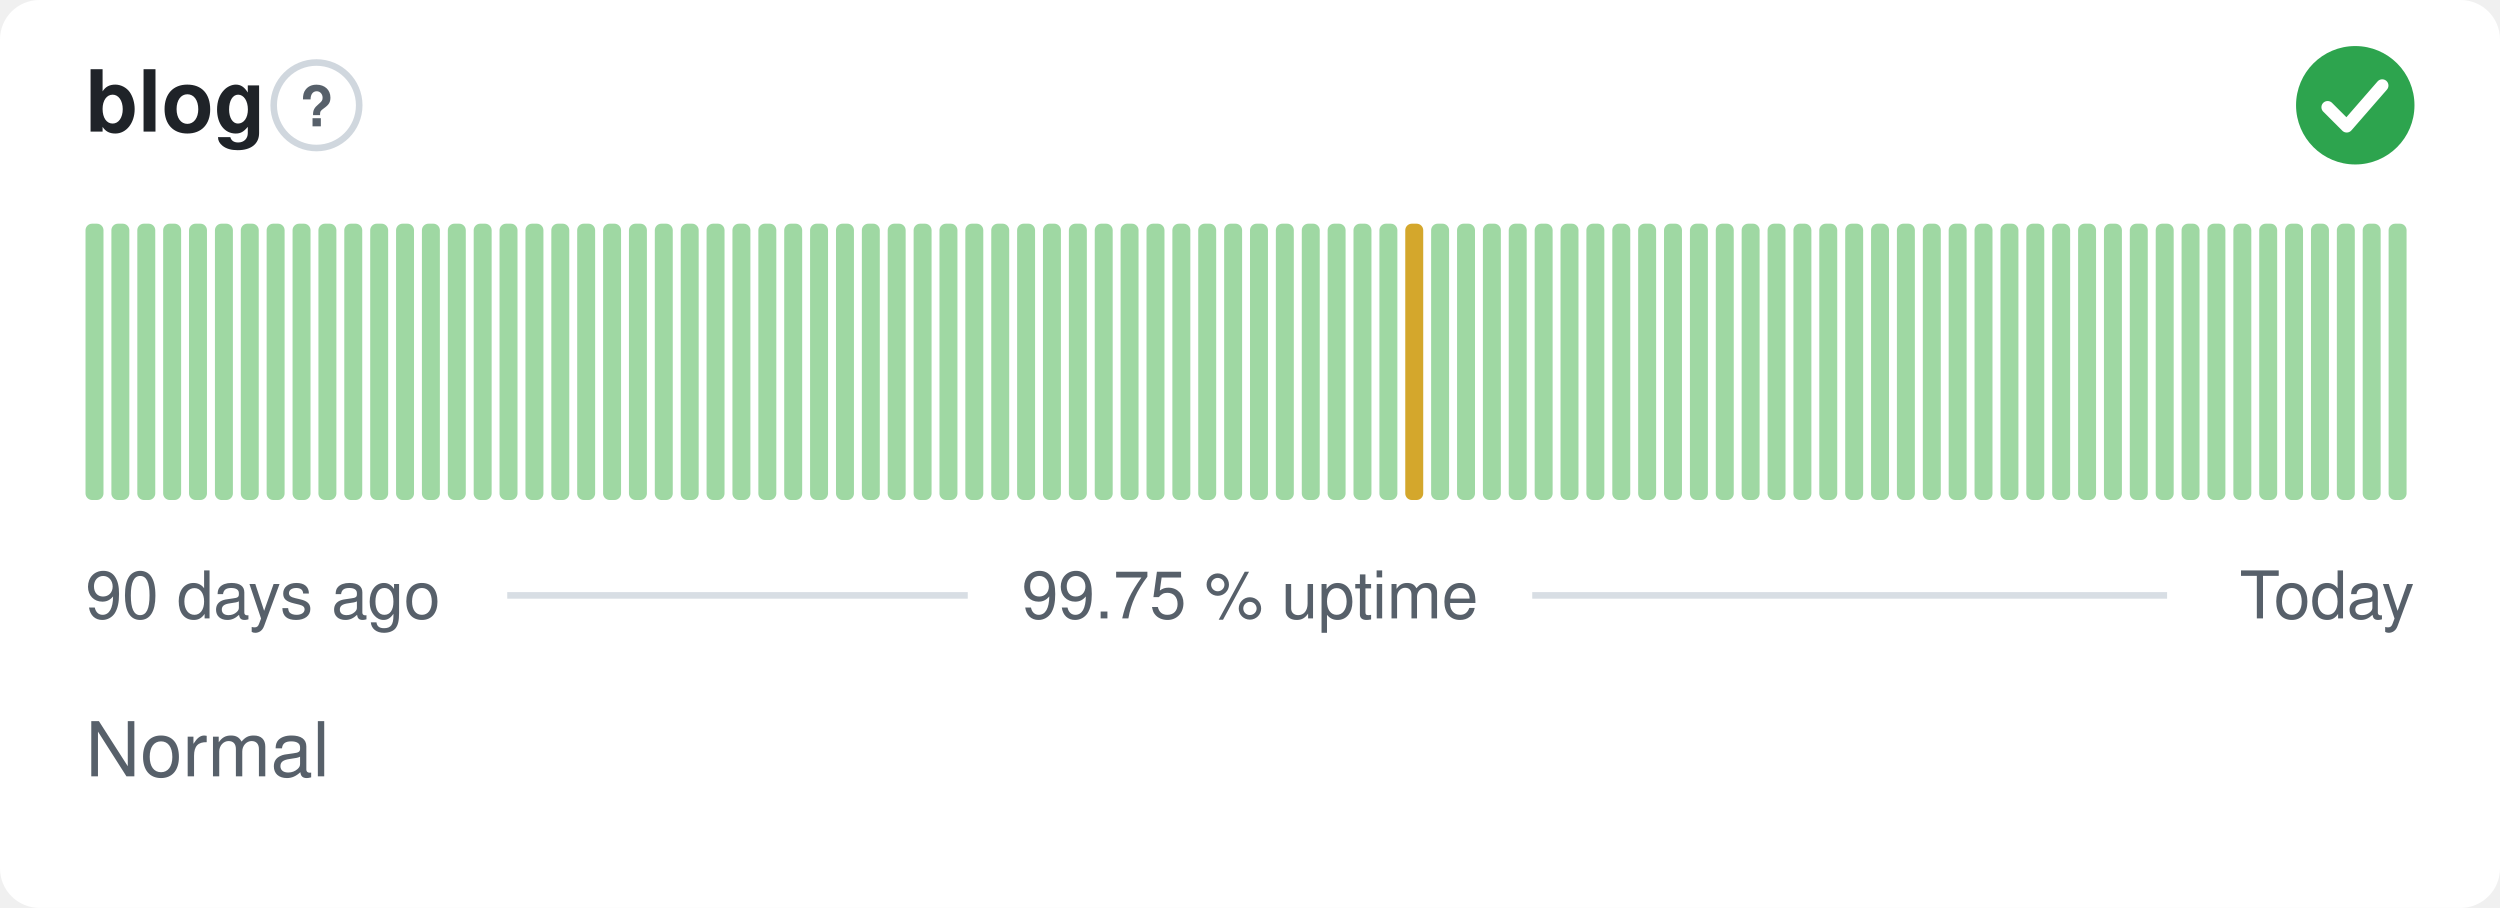
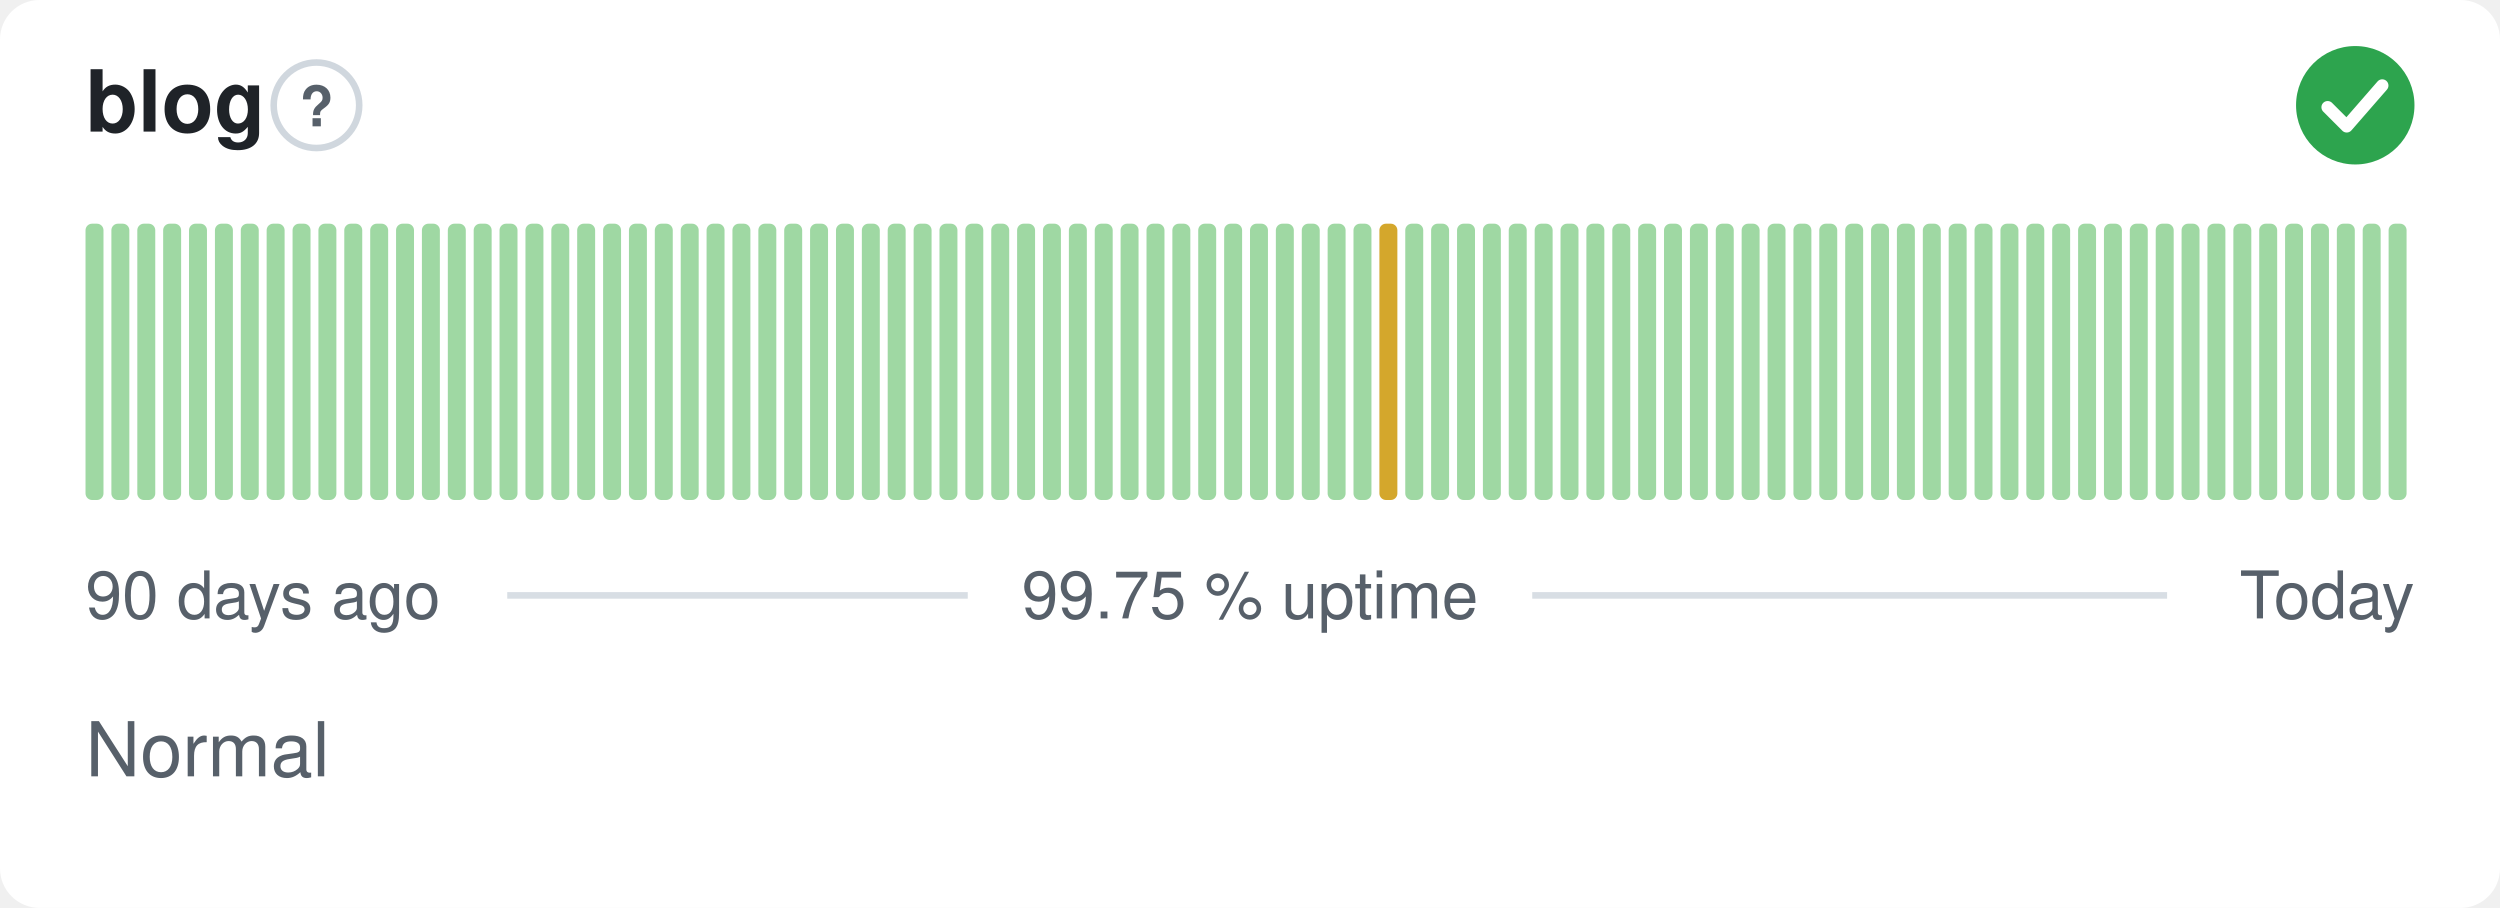
<svg xmlns="http://www.w3.org/2000/svg" width="380" height="138" viewBox="0 0 380 138" role="img" aria-label="blog: Normal, 99.75 % uptime over the last 90 days" font-family="-apple-system,BlinkMacSystemFont,'Segoe UI',Helvetica,Arial,sans-serif">
  <style>
    @media (prefers-color-scheme: dark) {
      .bg { fill: #0d1117 }
      .title { fill: #e6edf3 }
      .muted { fill: #8b949e }
      .hint { stroke: #30363d }
      .rule { stroke: #30363d }
      .nodata { fill: #21262d }
    }
  </style>
  <rect class="bg" width="380" height="138" rx="6" fill="#ffffff" />
  <text class="title" x="13" y="20" font-size="13" font-weight="600" fill="#1f2328">blog</text>
  <circle class="hint" cx="48.1" cy="16" r="6.5" fill="none" stroke="#d0d7de" stroke-width="1" />
  <text class="muted" x="48.1" y="19.2" text-anchor="middle" font-size="8.5" font-weight="700" fill="#57606a">?</text>
  <circle cx="358" cy="16" r="9" fill="#2da44e" />
  <path d="M353.80 16.30l2.90 2.90 5.40 -6.20" fill="none" stroke="#fff" stroke-width="1.89" stroke-linecap="round" stroke-linejoin="round" />
  <rect x="13.00" y="34.00" width="2.73" height="42.00" rx="1" fill="#9fd8a3" />
  <rect x="16.93" y="34.00" width="2.73" height="42.00" rx="1" fill="#9fd8a3" />
  <rect x="20.87" y="34.00" width="2.73" height="42.00" rx="1" fill="#9fd8a3" />
  <rect x="24.80" y="34.00" width="2.73" height="42.00" rx="1" fill="#9fd8a3" />
  <rect x="28.73" y="34.00" width="2.73" height="42.00" rx="1" fill="#9fd8a3" />
  <rect x="32.67" y="34.00" width="2.73" height="42.00" rx="1" fill="#9fd8a3" />
  <rect x="36.60" y="34.00" width="2.73" height="42.00" rx="1" fill="#9fd8a3" />
  <rect x="40.53" y="34.00" width="2.73" height="42.00" rx="1" fill="#9fd8a3" />
  <rect x="44.47" y="34.00" width="2.73" height="42.00" rx="1" fill="#9fd8a3" />
  <rect x="48.40" y="34.00" width="2.73" height="42.00" rx="1" fill="#9fd8a3" />
  <rect x="52.33" y="34.00" width="2.73" height="42.00" rx="1" fill="#9fd8a3" />
  <rect x="56.27" y="34.00" width="2.73" height="42.00" rx="1" fill="#9fd8a3" />
  <rect x="60.20" y="34.00" width="2.73" height="42.00" rx="1" fill="#9fd8a3" />
  <rect x="64.13" y="34.00" width="2.73" height="42.00" rx="1" fill="#9fd8a3" />
  <rect x="68.07" y="34.00" width="2.73" height="42.00" rx="1" fill="#9fd8a3" />
  <rect x="72.00" y="34.00" width="2.73" height="42.00" rx="1" fill="#9fd8a3" />
  <rect x="75.93" y="34.00" width="2.73" height="42.00" rx="1" fill="#9fd8a3" />
  <rect x="79.87" y="34.00" width="2.73" height="42.00" rx="1" fill="#9fd8a3" />
  <rect x="83.80" y="34.00" width="2.73" height="42.00" rx="1" fill="#9fd8a3" />
  <rect x="87.73" y="34.00" width="2.73" height="42.00" rx="1" fill="#9fd8a3" />
  <rect x="91.67" y="34.00" width="2.73" height="42.00" rx="1" fill="#9fd8a3" />
  <rect x="95.60" y="34.00" width="2.73" height="42.00" rx="1" fill="#9fd8a3" />
  <rect x="99.53" y="34.00" width="2.73" height="42.00" rx="1" fill="#9fd8a3" />
  <rect x="103.47" y="34.00" width="2.73" height="42.00" rx="1" fill="#9fd8a3" />
  <rect x="107.40" y="34.00" width="2.73" height="42.00" rx="1" fill="#9fd8a3" />
  <rect x="111.33" y="34.00" width="2.73" height="42.00" rx="1" fill="#9fd8a3" />
  <rect x="115.27" y="34.00" width="2.73" height="42.00" rx="1" fill="#9fd8a3" />
  <rect x="119.20" y="34.00" width="2.73" height="42.00" rx="1" fill="#9fd8a3" />
  <rect x="123.13" y="34.00" width="2.73" height="42.00" rx="1" fill="#9fd8a3" />
  <rect x="127.07" y="34.00" width="2.73" height="42.00" rx="1" fill="#9fd8a3" />
  <rect x="131.00" y="34.00" width="2.73" height="42.00" rx="1" fill="#9fd8a3" />
  <rect x="134.93" y="34.00" width="2.73" height="42.00" rx="1" fill="#9fd8a3" />
  <rect x="138.87" y="34.00" width="2.73" height="42.00" rx="1" fill="#9fd8a3" />
  <rect x="142.80" y="34.00" width="2.73" height="42.00" rx="1" fill="#9fd8a3" />
  <rect x="146.73" y="34.00" width="2.73" height="42.00" rx="1" fill="#9fd8a3" />
  <rect x="150.67" y="34.00" width="2.73" height="42.00" rx="1" fill="#9fd8a3" />
  <rect x="154.60" y="34.00" width="2.73" height="42.00" rx="1" fill="#9fd8a3" />
  <rect x="158.53" y="34.00" width="2.73" height="42.00" rx="1" fill="#9fd8a3" />
  <rect x="162.47" y="34.00" width="2.73" height="42.00" rx="1" fill="#9fd8a3" />
  <rect x="166.40" y="34.00" width="2.73" height="42.00" rx="1" fill="#9fd8a3" />
  <rect x="170.33" y="34.00" width="2.73" height="42.00" rx="1" fill="#9fd8a3" />
  <rect x="174.27" y="34.00" width="2.73" height="42.00" rx="1" fill="#9fd8a3" />
  <rect x="178.20" y="34.00" width="2.73" height="42.00" rx="1" fill="#9fd8a3" />
  <rect x="182.13" y="34.00" width="2.73" height="42.00" rx="1" fill="#9fd8a3" />
  <rect x="186.07" y="34.00" width="2.73" height="42.00" rx="1" fill="#9fd8a3" />
  <rect x="190.00" y="34.00" width="2.73" height="42.00" rx="1" fill="#9fd8a3" />
  <rect x="193.93" y="34.00" width="2.73" height="42.00" rx="1" fill="#9fd8a3" />
  <rect x="197.87" y="34.00" width="2.73" height="42.00" rx="1" fill="#9fd8a3" />
  <rect x="201.80" y="34.00" width="2.73" height="42.00" rx="1" fill="#9fd8a3" />
  <rect x="205.73" y="34.00" width="2.73" height="42.00" rx="1" fill="#9fd8a3" />
-   <rect x="209.67" y="34.00" width="2.73" height="42.00" rx="1" fill="#9fd8a3" />
-   <rect x="213.60" y="34.00" width="2.73" height="42.00" rx="1" fill="#d4a72c" />
+   <rect x="209.67" y="34.00" width="2.73" height="42.00" rx="1" fill="#d4a72c" />
+   <rect x="213.60" y="34.00" width="2.73" height="42.00" rx="1" fill="#9fd8a3" />
  <rect x="217.53" y="34.00" width="2.73" height="42.00" rx="1" fill="#9fd8a3" />
  <rect x="221.47" y="34.00" width="2.73" height="42.00" rx="1" fill="#9fd8a3" />
  <rect x="225.40" y="34.00" width="2.73" height="42.00" rx="1" fill="#9fd8a3" />
  <rect x="229.33" y="34.00" width="2.73" height="42.00" rx="1" fill="#9fd8a3" />
  <rect x="233.27" y="34.00" width="2.73" height="42.00" rx="1" fill="#9fd8a3" />
  <rect x="237.20" y="34.00" width="2.73" height="42.00" rx="1" fill="#9fd8a3" />
  <rect x="241.13" y="34.00" width="2.73" height="42.00" rx="1" fill="#9fd8a3" />
  <rect x="245.07" y="34.00" width="2.73" height="42.00" rx="1" fill="#9fd8a3" />
  <rect x="249.00" y="34.00" width="2.73" height="42.00" rx="1" fill="#9fd8a3" />
  <rect x="252.93" y="34.00" width="2.73" height="42.00" rx="1" fill="#9fd8a3" />
  <rect x="256.87" y="34.00" width="2.73" height="42.00" rx="1" fill="#9fd8a3" />
  <rect x="260.80" y="34.00" width="2.73" height="42.00" rx="1" fill="#9fd8a3" />
  <rect x="264.73" y="34.00" width="2.73" height="42.00" rx="1" fill="#9fd8a3" />
  <rect x="268.67" y="34.00" width="2.73" height="42.00" rx="1" fill="#9fd8a3" />
  <rect x="272.60" y="34.00" width="2.73" height="42.00" rx="1" fill="#9fd8a3" />
  <rect x="276.53" y="34.00" width="2.73" height="42.00" rx="1" fill="#9fd8a3" />
  <rect x="280.47" y="34.00" width="2.73" height="42.00" rx="1" fill="#9fd8a3" />
  <rect x="284.40" y="34.00" width="2.73" height="42.00" rx="1" fill="#9fd8a3" />
  <rect x="288.33" y="34.00" width="2.73" height="42.00" rx="1" fill="#9fd8a3" />
  <rect x="292.27" y="34.00" width="2.73" height="42.00" rx="1" fill="#9fd8a3" />
  <rect x="296.20" y="34.00" width="2.73" height="42.00" rx="1" fill="#9fd8a3" />
  <rect x="300.13" y="34.00" width="2.73" height="42.00" rx="1" fill="#9fd8a3" />
  <rect x="304.07" y="34.00" width="2.73" height="42.00" rx="1" fill="#9fd8a3" />
  <rect x="308.00" y="34.00" width="2.73" height="42.00" rx="1" fill="#9fd8a3" />
  <rect x="311.93" y="34.00" width="2.73" height="42.00" rx="1" fill="#9fd8a3" />
  <rect x="315.87" y="34.00" width="2.73" height="42.00" rx="1" fill="#9fd8a3" />
  <rect x="319.80" y="34.00" width="2.73" height="42.00" rx="1" fill="#9fd8a3" />
  <rect x="323.73" y="34.00" width="2.73" height="42.00" rx="1" fill="#9fd8a3" />
  <rect x="327.67" y="34.00" width="2.73" height="42.00" rx="1" fill="#9fd8a3" />
  <rect x="331.60" y="34.00" width="2.73" height="42.00" rx="1" fill="#9fd8a3" />
  <rect x="335.53" y="34.00" width="2.73" height="42.00" rx="1" fill="#9fd8a3" />
  <rect x="339.47" y="34.00" width="2.73" height="42.00" rx="1" fill="#9fd8a3" />
  <rect x="343.40" y="34.00" width="2.73" height="42.00" rx="1" fill="#9fd8a3" />
  <rect x="347.33" y="34.00" width="2.73" height="42.00" rx="1" fill="#9fd8a3" />
  <rect x="351.27" y="34.00" width="2.73" height="42.00" rx="1" fill="#9fd8a3" />
  <rect x="355.20" y="34.00" width="2.73" height="42.00" rx="1" fill="#9fd8a3" />
  <rect x="359.13" y="34.00" width="2.73" height="42.00" rx="1" fill="#9fd8a3" />
  <rect x="363.07" y="34.00" width="2.73" height="42.00" rx="1" fill="#9fd8a3" />
  <text class="muted" x="13" y="94" font-size="10" fill="#57606a">90 days ago</text>
  <text class="muted" x="190" y="94" text-anchor="middle" font-size="10" fill="#57606a">99.75 % uptime</text>
  <text class="muted" x="367" y="94" text-anchor="end" font-size="10" fill="#57606a">Today</text>
  <line class="rule" x1="77.1" y1="90.5" x2="147.1" y2="90.5" stroke="#d8dee4" stroke-width="1" />
  <line class="rule" x1="232.9" y1="90.5" x2="329.4" y2="90.5" stroke="#d8dee4" stroke-width="1" />
  <text class="muted" x="13" y="118" font-size="11.5" fill="#57606a">Normal</text>
</svg>
